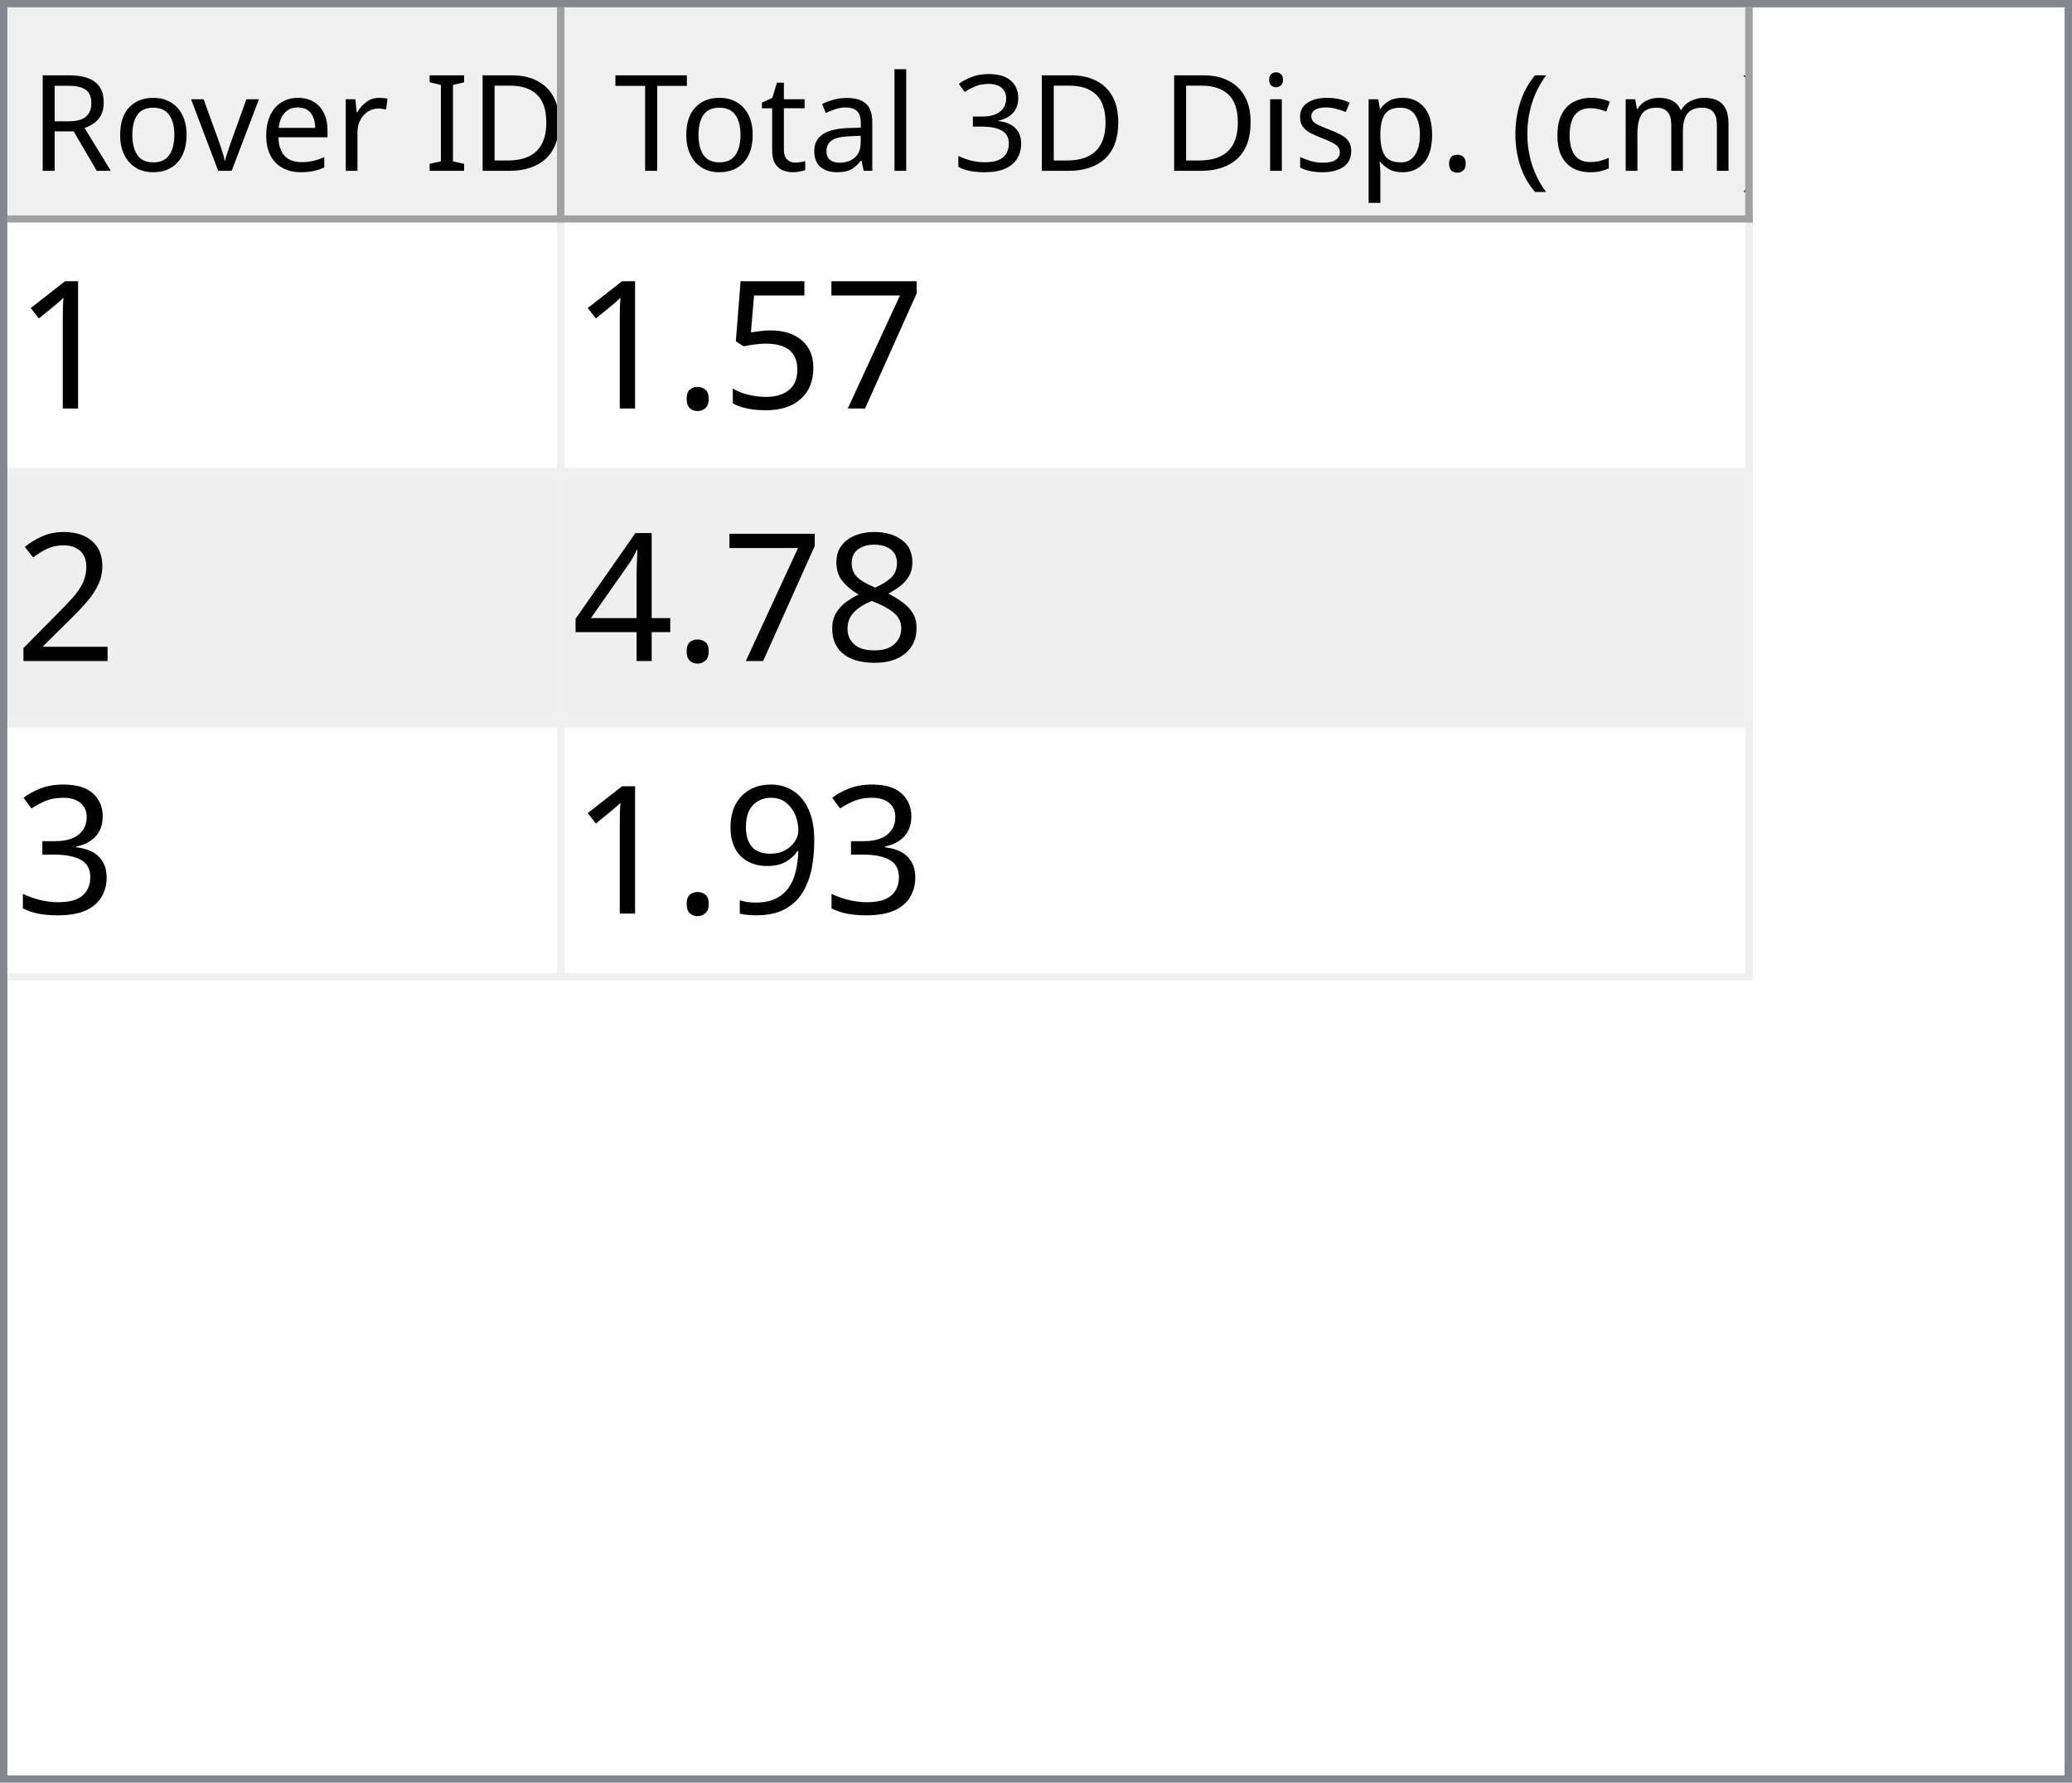
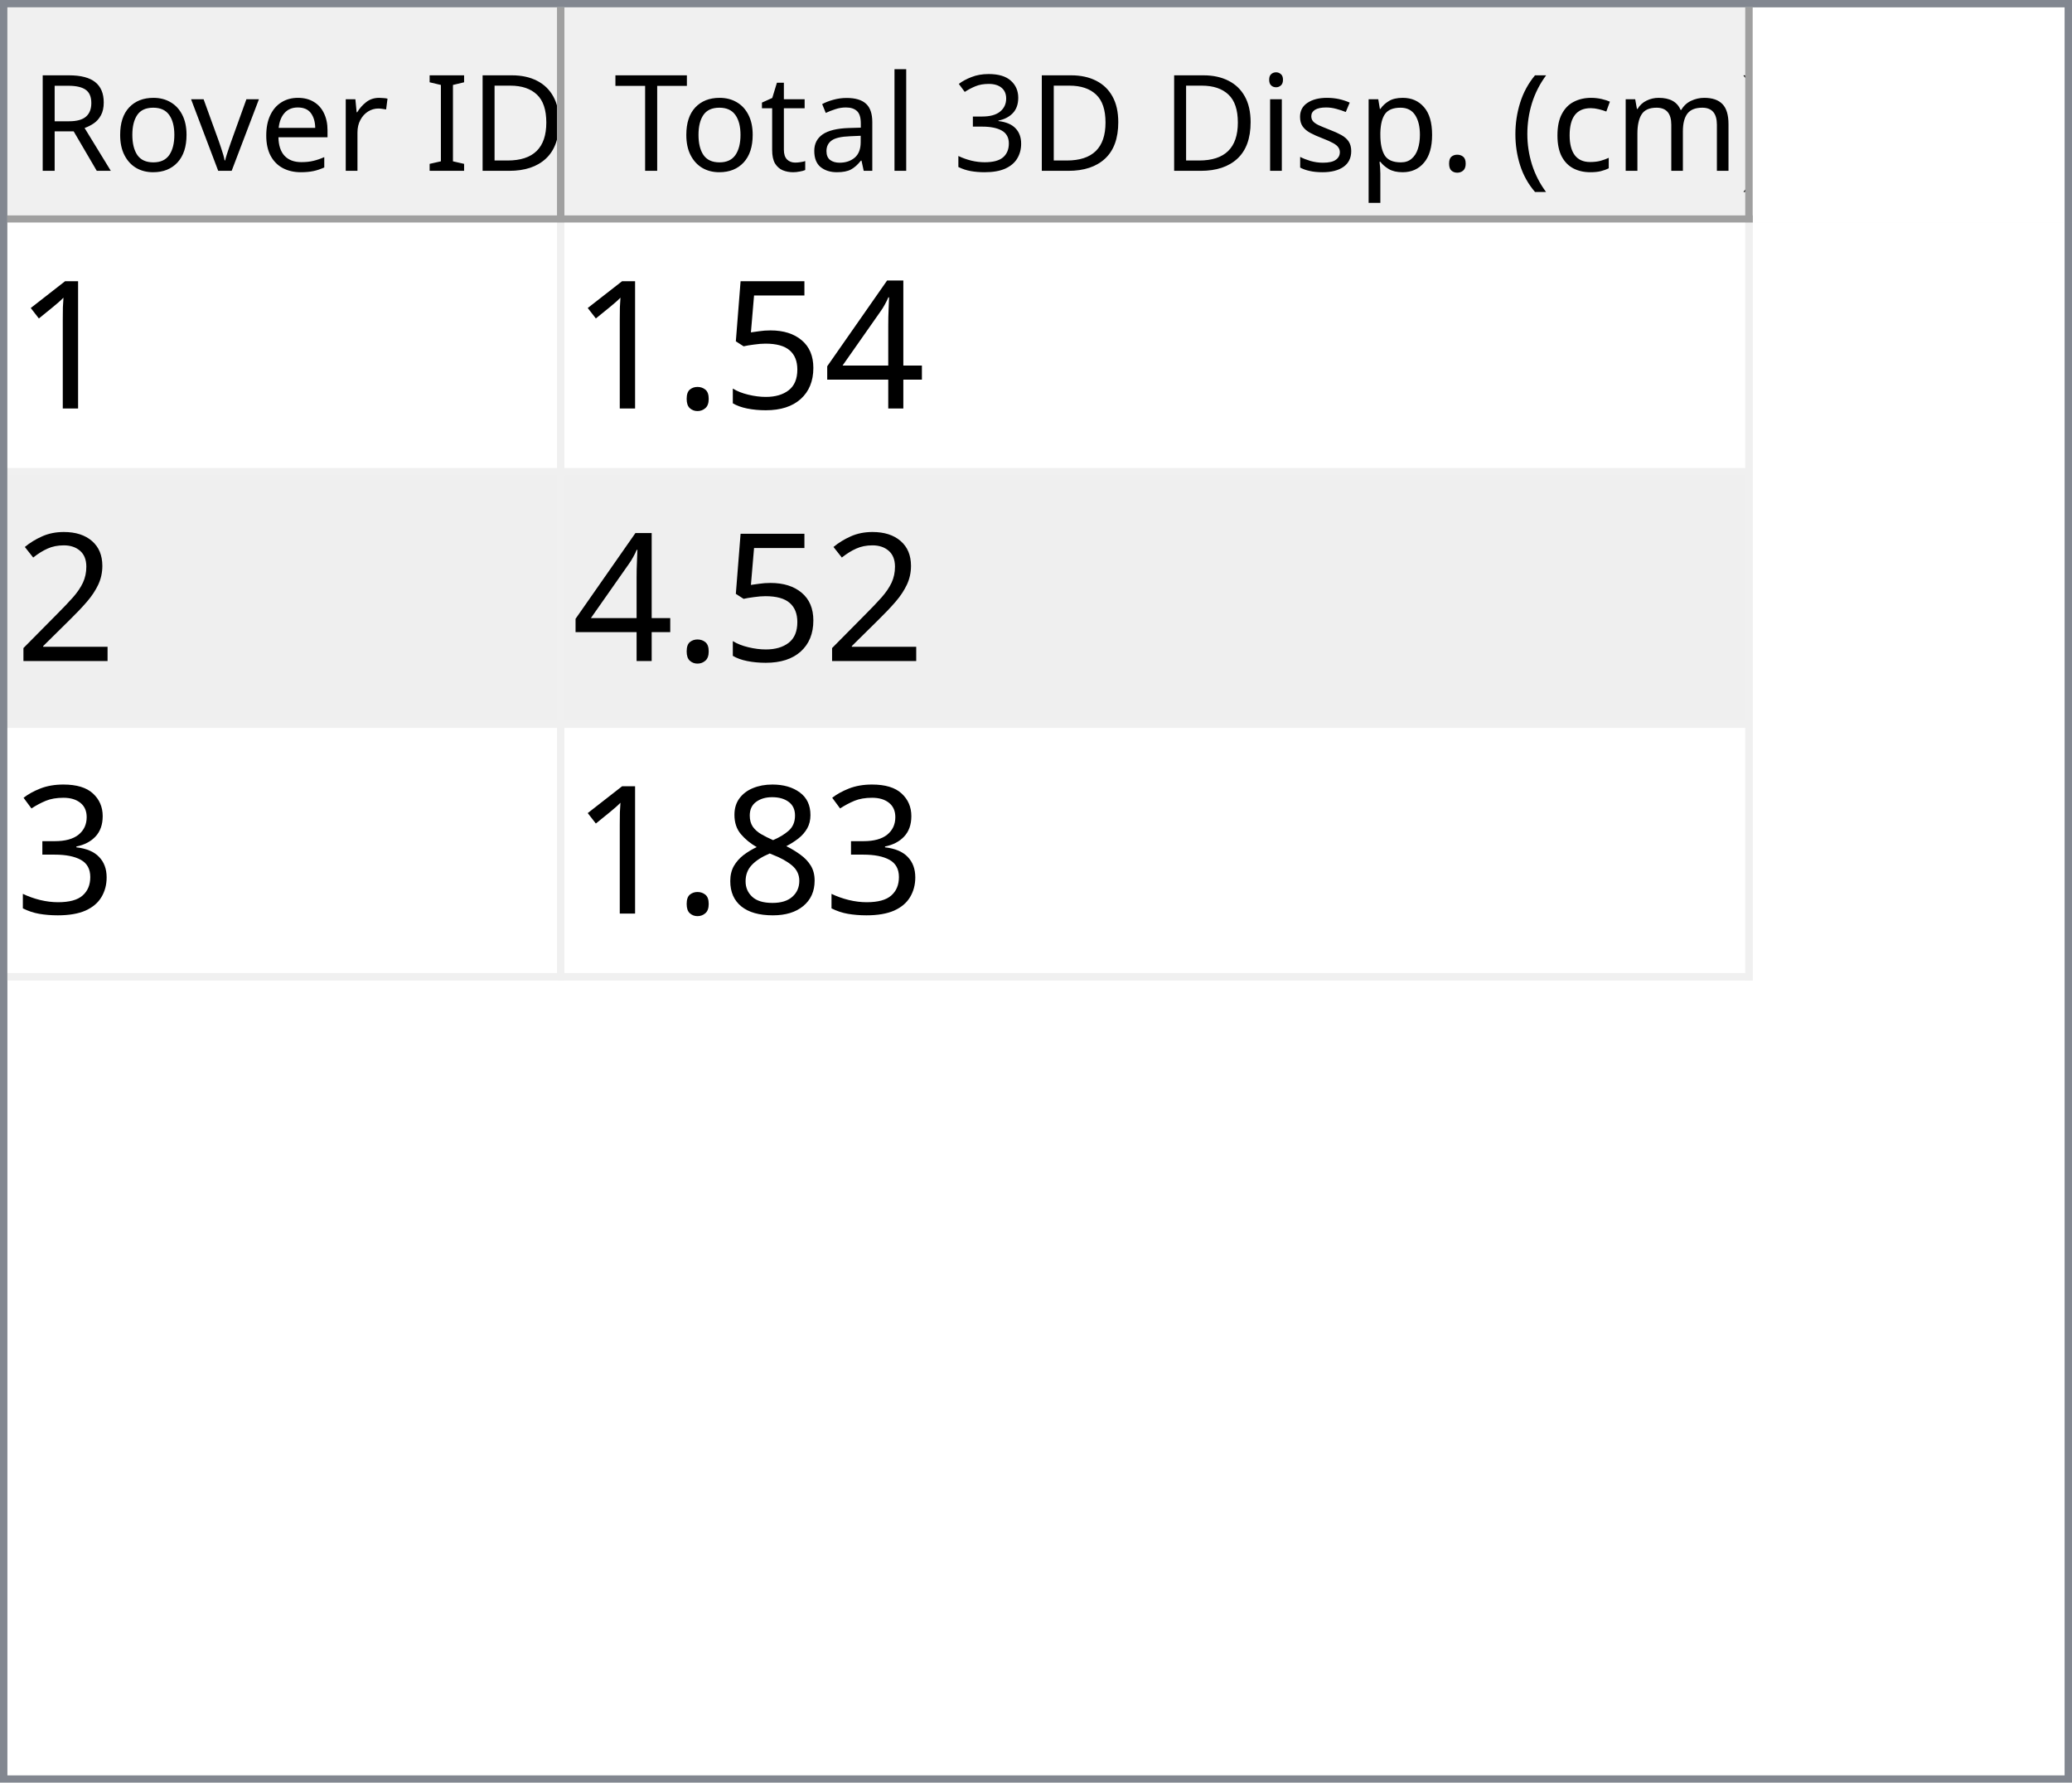
<svg xmlns="http://www.w3.org/2000/svg" style="fill-opacity:1; color-rendering:auto; color-interpolation:auto; text-rendering:auto; stroke:black; stroke-linecap:square; stroke-miterlimit:10; shape-rendering:auto; stroke-opacity:1; fill:black; stroke-dasharray:none; font-weight:normal; stroke-width:1; font-family:'Dialog'; font-style:normal; stroke-linejoin:miter; font-size:12px; stroke-dashoffset:0; image-rendering:auto;" width="279" height="240">
  <defs id="genericDefs" />
  <g>
    <defs id="defs1">
      <clipPath clipPathUnits="userSpaceOnUse" id="clipPath1">
        <path d="M0 0 L279 0 L279 240 L0 240 L0 0 Z" />
      </clipPath>
      <clipPath clipPathUnits="userSpaceOnUse" id="clipPath2">
        <path d="M0 0 L0 240 L279 240 L279 0 Z" />
      </clipPath>
      <clipPath clipPathUnits="userSpaceOnUse" id="clipPath3">
        <path d="M0 0 L0 29 L277 29 L277 0 Z" />
      </clipPath>
      <clipPath clipPathUnits="userSpaceOnUse" id="clipPath4">
        <path d="M0 0 L0 29 L75 29 L75 0 Z" />
      </clipPath>
      <clipPath clipPathUnits="userSpaceOnUse" id="clipPath5">
        <path d="M1 1 L1 28 L74 28 L74 1 Z" />
      </clipPath>
      <clipPath clipPathUnits="userSpaceOnUse" id="clipPath6">
        <path d="M0 0 L0 27 L73 27 L73 0 Z" />
      </clipPath>
      <clipPath clipPathUnits="userSpaceOnUse" id="clipPath7">
        <path d="M-0.5 -0.5 L-0.5 28.5 L74.5 28.5 L74.5 -0.5 Z" />
      </clipPath>
      <clipPath clipPathUnits="userSpaceOnUse" id="clipPath8">
        <path d="M0 0 L0 29 L160 29 L160 0 Z" />
      </clipPath>
      <clipPath clipPathUnits="userSpaceOnUse" id="clipPath9">
        <path d="M1 1 L1 28 L159 28 L159 1 Z" />
      </clipPath>
      <clipPath clipPathUnits="userSpaceOnUse" id="clipPath10">
        <path d="M0 0 L0 27 L158 27 L158 0 Z" />
      </clipPath>
      <clipPath clipPathUnits="userSpaceOnUse" id="clipPath11">
        <path d="M-0.5 -0.5 L-0.5 28.5 L159.5 28.5 L159.5 -0.5 Z" />
      </clipPath>
      <clipPath clipPathUnits="userSpaceOnUse" id="clipPath12">
        <path d="M0 0 L0 209 L277 209 L277 0 Z" />
      </clipPath>
      <clipPath clipPathUnits="userSpaceOnUse" id="clipPath13">
        <path d="M0 0 L0 102 L235 102 L235 0 Z" />
      </clipPath>
      <clipPath clipPathUnits="userSpaceOnUse" id="clipPath14">
        <path d="M-0.5 -0.5 L-0.5 101.5 L234.5 101.5 L234.5 -0.5 Z" />
      </clipPath>
      <clipPath clipPathUnits="userSpaceOnUse" id="clipPath15">
        <path d="M0 0 L0 33 L74 33 L74 0 Z" />
      </clipPath>
      <clipPath clipPathUnits="userSpaceOnUse" id="clipPath16">
        <path d="M0 0 L0 33 L159 33 L159 0 Z" />
      </clipPath>
      <font horiz-adv-x="64.551" id="font1">
        <font-face ascent="107.91" descent="25.098" units-per-em="100" style="font-style:normal; font-family:Segoe UI; font-weight:normal;" />
        <missing-glyph horiz-adv-x="64.551" d="M8.109 0 L8.109 68.266 L56.453 68.266 L56.453 0 L8.109 0 ZM15.328 7.234 L49.219 7.234 L49.219 61.031 L15.328 61.031 L15.328 7.234 Z" />
        <glyph unicode="D" horiz-adv-x="70.117" d="M9.188 0 L9.188 70.016 L28.516 70.016 Q65.531 70.016 65.531 35.891 Q65.531 19.672 55.25 9.836 Q44.969 0 27.734 0 L9.188 0 ZM17.391 62.594 L17.391 7.422 L27.828 7.422 Q41.609 7.422 49.273 14.797 Q56.938 22.172 56.938 35.688 Q56.938 62.594 28.328 62.594 L17.391 62.594 Z" />
        <glyph unicode="I" horiz-adv-x="26.611" d="M17.391 0 L9.188 0 L9.188 70.016 L17.391 70.016 L17.391 0 Z" />
        <glyph unicode=" " horiz-adv-x="27.393" d="" />
        <glyph unicode="r" horiz-adv-x="34.766" d="M34.188 41.891 Q32.078 43.5 28.125 43.5 Q23 43.5 19.555 38.672 Q16.109 33.844 16.109 25.484 L16.109 0 L8.109 0 L8.109 50 L16.109 50 L16.109 39.703 L16.312 39.703 Q18.016 44.969 21.531 47.922 Q25.047 50.875 29.391 50.875 Q32.516 50.875 34.188 50.203 L34.188 41.891 Z" />
        <glyph unicode="e" horiz-adv-x="52.295" d="M48.297 23 L12.984 23 Q13.188 14.656 17.484 10.109 Q21.781 5.562 29.297 5.562 Q37.75 5.562 44.828 11.141 L44.828 3.609 Q38.234 -1.172 27.391 -1.172 Q16.797 -1.172 10.742 5.641 Q4.688 12.453 4.688 24.812 Q4.688 36.469 11.305 43.82 Q17.922 51.172 27.734 51.172 Q37.547 51.172 42.922 44.828 Q48.297 38.484 48.297 27.203 L48.297 23 ZM40.094 29.781 Q40.047 36.719 36.75 40.578 Q33.453 44.438 27.594 44.438 Q21.922 44.438 17.969 40.383 Q14.016 36.328 13.094 29.781 L40.094 29.781 Z" />
        <glyph unicode="v" horiz-adv-x="47.9" d="M47.406 50 L27.484 0 L19.625 0 L0.688 50 L9.469 50 L22.172 13.672 Q23.578 9.672 23.922 6.688 L24.125 6.688 Q24.609 10.453 25.688 13.484 L38.969 50 L47.406 50 Z" />
        <glyph unicode="o" horiz-adv-x="58.594" d="M29 -1.172 Q17.922 -1.172 11.305 5.836 Q4.688 12.844 4.688 24.422 Q4.688 37.016 11.57 44.094 Q18.453 51.172 30.172 51.172 Q41.359 51.172 47.633 44.289 Q53.906 37.406 53.906 25.203 Q53.906 13.234 47.141 6.031 Q40.375 -1.172 29 -1.172 ZM29.594 44.438 Q21.875 44.438 17.383 39.188 Q12.891 33.938 12.891 24.703 Q12.891 15.828 17.43 10.695 Q21.969 5.562 29.594 5.562 Q37.359 5.562 41.531 10.594 Q45.703 15.625 45.703 24.906 Q45.703 34.281 41.531 39.359 Q37.359 44.438 29.594 44.438 Z" />
        <glyph unicode="R" horiz-adv-x="59.814" d="M59.375 0 L49.609 0 L37.891 19.625 Q36.281 22.359 34.766 24.289 Q33.25 26.219 31.664 27.438 Q30.078 28.656 28.25 29.219 Q26.422 29.781 24.125 29.781 L17.391 29.781 L17.391 0 L9.188 0 L9.188 70.016 L30.078 70.016 Q34.672 70.016 38.555 68.867 Q42.438 67.719 45.289 65.375 Q48.141 63.031 49.758 59.547 Q51.375 56.062 51.375 51.375 Q51.375 47.703 50.273 44.656 Q49.172 41.609 47.148 39.211 Q45.125 36.812 42.266 35.133 Q39.406 33.453 35.844 32.516 L35.844 32.328 Q37.594 31.547 38.891 30.547 Q40.188 29.547 41.359 28.18 Q42.531 26.812 43.68 25.078 Q44.828 23.344 46.234 21.047 L59.375 0 ZM17.391 62.594 L17.391 37.203 L28.516 37.203 Q31.594 37.203 34.203 38.133 Q36.812 39.062 38.719 40.797 Q40.625 42.531 41.703 45.047 Q42.781 47.562 42.781 50.688 Q42.781 56.297 39.141 59.445 Q35.5 62.594 28.609 62.594 L17.391 62.594 Z" />
        <glyph unicode=")" horiz-adv-x="30.176" d="M8.297 -15.922 L1.172 -15.922 Q16.406 2.344 16.406 26.812 Q16.406 51.469 1.078 70.016 L8.297 70.016 Q23.531 52.156 23.531 26.703 Q23.531 1.375 8.297 -15.922 Z" />
        <glyph unicode="m" horiz-adv-x="86.133" d="M79.109 0 L71.094 0 L71.094 28.719 Q71.094 37.016 68.531 40.727 Q65.969 44.438 59.906 44.438 Q54.781 44.438 51.195 39.75 Q47.609 35.062 47.609 28.516 L47.609 0 L39.594 0 L39.594 29.688 Q39.594 44.438 28.219 44.438 Q22.953 44.438 19.531 40.016 Q16.109 35.594 16.109 28.516 L16.109 0 L8.109 0 L8.109 50 L16.109 50 L16.109 42.094 L16.312 42.094 Q21.625 51.172 31.844 51.172 Q36.969 51.172 40.773 48.312 Q44.578 45.453 46 40.828 Q51.562 51.172 62.594 51.172 Q79.109 51.172 79.109 30.812 L79.109 0 Z" />
        <glyph unicode="c" horiz-adv-x="46.191" d="M42.188 2.297 Q36.422 -1.172 28.516 -1.172 Q17.828 -1.172 11.258 5.789 Q4.688 12.75 4.688 23.828 Q4.688 36.188 11.766 43.68 Q18.844 51.172 30.672 51.172 Q37.25 51.172 42.281 48.734 L42.281 40.531 Q36.719 44.438 30.375 44.438 Q22.703 44.438 17.797 38.945 Q12.891 33.453 12.891 24.516 Q12.891 15.719 17.508 10.641 Q22.125 5.562 29.891 5.562 Q36.422 5.562 42.188 9.906 L42.188 2.297 Z" />
        <glyph unicode="(" horiz-adv-x="30.176" d="M29.109 -15.922 L21.969 -15.922 Q6.844 1.375 6.844 26.703 Q6.844 52.156 21.969 70.016 L29.203 70.016 Q13.875 51.469 13.875 26.812 Q13.875 2.344 29.109 -15.922 Z" />
        <glyph unicode="." horiz-adv-x="21.68" d="M10.891 -1.078 Q8.641 -1.078 7.055 0.539 Q5.469 2.156 5.469 4.391 Q5.469 6.641 7.055 8.273 Q8.641 9.906 10.891 9.906 Q13.188 9.906 14.797 8.273 Q16.406 6.641 16.406 4.391 Q16.406 2.156 14.797 0.539 Q13.188 -1.078 10.891 -1.078 Z" />
        <glyph unicode="p" horiz-adv-x="58.789" d="M16.312 7.234 L16.109 7.234 L16.109 -23 L8.109 -23 L8.109 50 L16.109 50 L16.109 41.219 L16.312 41.219 Q22.219 51.172 33.594 51.172 Q43.266 51.172 48.688 44.461 Q54.109 37.75 54.109 26.469 Q54.109 13.922 48 6.375 Q41.891 -1.172 31.297 -1.172 Q21.578 -1.172 16.312 7.234 ZM16.109 27.391 L16.109 20.406 Q16.109 14.203 20.141 9.883 Q24.172 5.562 30.375 5.562 Q37.641 5.562 41.773 11.133 Q45.906 16.703 45.906 26.609 Q45.906 34.969 42.047 39.703 Q38.188 44.438 31.594 44.438 Q24.609 44.438 20.359 39.578 Q16.109 34.719 16.109 27.391 Z" />
        <glyph unicode="s" horiz-adv-x="42.432" d="M5.078 1.812 L5.078 10.406 Q11.625 5.562 19.484 5.562 Q30.031 5.562 30.031 12.594 Q30.031 14.594 29.125 15.992 Q28.219 17.391 26.68 18.461 Q25.141 19.531 23.07 20.383 Q21 21.234 18.609 22.172 Q15.281 23.484 12.766 24.828 Q10.25 26.172 8.57 27.859 Q6.891 29.547 6.031 31.695 Q5.172 33.844 5.172 36.719 Q5.172 40.234 6.789 42.945 Q8.406 45.656 11.086 47.484 Q13.766 49.312 17.211 50.242 Q20.656 51.172 24.312 51.172 Q30.812 51.172 35.938 48.922 L35.938 40.828 Q30.422 44.438 23.25 44.438 Q21 44.438 19.195 43.922 Q17.391 43.406 16.094 42.477 Q14.797 41.547 14.086 40.258 Q13.375 38.969 13.375 37.406 Q13.375 35.453 14.086 34.133 Q14.797 32.812 16.164 31.789 Q17.531 30.766 19.484 29.938 Q21.438 29.109 23.922 28.125 Q27.25 26.859 29.883 25.516 Q32.516 24.172 34.375 22.484 Q36.234 20.797 37.234 18.602 Q38.234 16.406 38.234 13.375 Q38.234 9.672 36.602 6.938 Q34.969 4.203 32.234 2.398 Q29.5 0.594 25.93 -0.289 Q22.359 -1.172 18.453 -1.172 Q10.75 -1.172 5.078 1.812 Z" />
        <glyph unicode="i" horiz-adv-x="24.219" d="M12.203 62.703 Q10.062 62.703 8.547 64.164 Q7.031 65.625 7.031 67.875 Q7.031 70.125 8.547 71.609 Q10.062 73.094 12.203 73.094 Q14.406 73.094 15.945 71.609 Q17.484 70.125 17.484 67.875 Q17.484 65.719 15.945 64.211 Q14.406 62.703 12.203 62.703 ZM16.109 0 L8.109 0 L8.109 50 L16.109 50 L16.109 0 Z" />
        <glyph unicode="3" horiz-adv-x="53.906" d="M46.531 19.828 Q46.531 15.094 44.75 11.211 Q42.969 7.328 39.719 4.57 Q36.469 1.812 31.93 0.297 Q27.391 -1.219 21.922 -1.219 Q11.922 -1.219 6 2.594 L6 11.188 Q13.094 5.609 22.219 5.609 Q25.875 5.609 28.828 6.539 Q31.781 7.469 33.906 9.227 Q36.031 10.984 37.18 13.477 Q38.328 15.969 38.328 19.094 Q38.328 32.812 18.797 32.812 L12.984 32.812 L12.984 39.594 L18.5 39.594 Q35.797 39.594 35.797 52.484 Q35.797 64.406 22.609 64.406 Q15.188 64.406 8.688 59.422 L8.688 67.188 Q15.375 71.188 24.609 71.188 Q29 71.188 32.57 69.969 Q36.141 68.75 38.68 66.555 Q41.219 64.359 42.609 61.281 Q44 58.203 44 54.5 Q44 40.672 30.031 36.719 L30.031 36.531 Q33.594 36.141 36.625 34.797 Q39.656 33.453 41.852 31.305 Q44.047 29.156 45.289 26.25 Q46.531 23.344 46.531 19.828 Z" />
        <glyph unicode="l" horiz-adv-x="24.219" d="M16.109 0 L8.109 0 L8.109 74.031 L16.109 74.031 L16.109 0 Z" />
        <glyph unicode="a" horiz-adv-x="50.879" d="M43.891 0 L35.891 0 L35.891 7.812 L35.688 7.812 Q30.469 -1.172 20.312 -1.172 Q12.844 -1.172 8.617 2.781 Q4.391 6.734 4.391 13.281 Q4.391 27.297 20.906 29.594 L35.891 31.688 Q35.891 44.438 25.594 44.438 Q16.547 44.438 9.281 38.281 L9.281 46.484 Q16.656 51.172 26.266 51.172 Q43.891 51.172 43.891 32.516 L43.891 0 ZM35.891 25.297 L23.828 23.641 Q18.266 22.859 15.43 20.875 Q12.594 18.891 12.594 13.875 Q12.594 10.203 15.211 7.883 Q17.828 5.562 22.172 5.562 Q28.125 5.562 32.008 9.742 Q35.891 13.922 35.891 20.312 L35.891 25.297 Z" />
        <glyph unicode="t" horiz-adv-x="33.887" d="M31.297 0.484 Q28.469 -1.078 23.828 -1.078 Q10.688 -1.078 10.688 13.578 L10.688 43.172 L2.094 43.172 L2.094 50 L10.688 50 L10.688 62.203 L18.703 64.797 L18.703 50 L31.297 50 L31.297 43.172 L18.703 43.172 L18.703 14.984 Q18.703 9.969 20.414 7.82 Q22.125 5.672 26.078 5.672 Q29.109 5.672 31.297 7.328 L31.297 0.484 Z" />
        <glyph unicode="T" horiz-adv-x="52.393" d="M50.594 62.594 L30.375 62.594 L30.375 0 L22.172 0 L22.172 62.594 L2 62.594 L2 70.016 L50.594 70.016 L50.594 62.594 Z" />
      </font>
      <font horiz-adv-x="75.0" id="font2">
        <font-face ascent="100.537" descent="21.973" units-per-em="100" style="font-style:normal; font-family:sans-serif; font-weight:normal;" />
        <missing-glyph horiz-adv-x="75.0" d="M12.5 0 L12.5 62.5 L62.5 62.5 L62.5 0 L12.5 0 ZM14.062 1.562 L60.938 1.562 L60.938 60.938 L14.062 60.938 L14.062 1.562 Z" />
        <glyph unicode="1" horiz-adv-x="55.615" d="M37.25 0 L28.469 0 L28.469 56 Q25.297 52.984 20.141 49.953 Q14.984 46.922 10.891 45.406 L10.891 53.906 Q18.266 57.375 23.781 62.305 Q29.297 67.234 31.594 71.875 L37.25 71.875 L37.25 0 Z" />
-         <glyph unicode="7" horiz-adv-x="55.615" d="M4.734 62.203 L4.734 70.656 L51.078 70.656 L51.078 63.812 Q44.234 56.547 37.523 44.484 Q30.812 32.422 27.156 19.672 Q24.516 10.688 23.781 0 L14.75 0 Q14.891 8.453 18.062 20.414 Q21.234 32.375 27.172 43.484 Q33.109 54.594 39.797 62.203 L4.734 62.203 Z" />
+         <glyph unicode="4" horiz-adv-x="55.615" d="M32.328 0 L32.328 17.141 L1.266 17.141 L1.266 25.203 L33.938 71.578 L41.109 71.578 L41.109 25.203 L50.781 25.203 L50.781 17.141 L41.109 17.141 L41.109 0 L32.328 0 ZM32.328 25.203 L32.328 57.469 L9.906 25.203 L32.328 25.203 Z" />
        <glyph unicode="5" horiz-adv-x="55.615" d="M4.156 18.75 L13.375 19.531 Q14.406 12.797 18.141 9.398 Q21.875 6 27.156 6 Q33.5 6 37.891 10.789 Q42.281 15.578 42.281 23.484 Q42.281 31 38.062 35.352 Q33.844 39.703 27 39.703 Q22.75 39.703 19.336 37.773 Q15.922 35.844 13.969 32.766 L5.719 33.844 L12.641 70.609 L48.25 70.609 L48.25 62.203 L19.672 62.203 L15.828 42.969 Q22.266 47.469 29.344 47.469 Q38.719 47.469 45.164 40.969 Q51.609 34.469 51.609 24.266 Q51.609 14.547 45.953 7.469 Q39.062 -1.219 27.156 -1.219 Q17.391 -1.219 11.211 4.25 Q5.031 9.719 4.156 18.75 Z" />
        <glyph unicode="." horiz-adv-x="27.783" d="M9.078 0 L9.078 10.016 L19.094 10.016 L19.094 0 L9.078 0 Z" />
        <glyph unicode="2" horiz-adv-x="55.615" d="M50.344 8.453 L50.344 0 L3.031 0 Q2.938 3.172 4.047 6.109 Q5.859 10.938 9.836 15.625 Q13.812 20.312 21.344 26.469 Q33.016 36.031 37.117 41.625 Q41.219 47.219 41.219 52.203 Q41.219 57.422 37.477 61.008 Q33.734 64.594 27.734 64.594 Q21.391 64.594 17.578 60.789 Q13.766 56.984 13.719 50.25 L4.688 51.172 Q5.609 61.281 11.664 66.578 Q17.719 71.875 27.938 71.875 Q38.234 71.875 44.242 66.164 Q50.25 60.453 50.25 52 Q50.25 47.703 48.492 43.555 Q46.734 39.406 42.656 34.812 Q38.578 30.219 29.109 22.219 Q21.188 15.578 18.945 13.211 Q16.703 10.844 15.234 8.453 L50.344 8.453 Z" />
+         <glyph unicode="3" horiz-adv-x="55.615" d="M4.203 18.891 L12.984 20.062 Q14.5 12.594 18.141 9.297 Q21.781 6 27 6 Q33.203 6 37.477 10.297 Q41.75 14.594 41.75 20.953 Q41.75 27 37.797 30.93 Q33.844 34.859 27.734 34.859 Q25.25 34.859 21.531 33.891 L22.516 41.609 Q23.391 41.5 23.922 41.5 Q29.547 41.5 34.039 44.43 Q38.531 47.359 38.531 53.469 Q38.531 58.297 35.258 61.477 Q31.984 64.656 26.812 64.656 Q21.688 64.656 18.266 61.43 Q14.844 58.203 13.875 51.766 L5.078 53.328 Q6.688 62.156 12.398 67.016 Q18.109 71.875 26.609 71.875 Q32.469 71.875 37.398 69.359 Q42.328 66.844 44.945 62.5 Q47.562 58.156 47.562 53.266 Q47.562 48.641 45.07 44.828 Q42.578 41.016 37.703 38.766 Q44.047 37.312 47.562 32.695 Q51.078 28.078 51.078 21.141 Q51.078 11.766 44.242 5.25 Q37.406 -1.266 26.953 -1.266 Q17.531 -1.266 11.305 4.352 Q5.078 9.969 4.203 18.891 Z" />
        <glyph unicode="8" horiz-adv-x="55.615" d="M17.672 38.812 Q12.203 40.828 9.57 44.539 Q6.938 48.25 6.938 53.422 Q6.938 61.234 12.555 66.555 Q18.172 71.875 27.484 71.875 Q36.859 71.875 42.578 66.43 Q48.297 60.984 48.297 53.172 Q48.297 48.188 45.68 44.508 Q43.062 40.828 37.75 38.812 Q44.344 36.672 47.781 31.883 Q51.219 27.094 51.219 20.453 Q51.219 11.281 44.727 5.031 Q38.234 -1.219 27.641 -1.219 Q17.047 -1.219 10.547 5.055 Q4.047 11.328 4.047 20.703 Q4.047 27.688 7.594 32.398 Q11.141 37.109 17.672 38.812 ZM15.922 53.719 Q15.922 48.641 19.195 45.414 Q22.469 42.188 27.688 42.188 Q32.766 42.188 36.016 45.383 Q39.266 48.578 39.266 53.219 Q39.266 58.062 35.914 61.359 Q32.562 64.656 27.594 64.656 Q22.562 64.656 19.242 61.43 Q15.922 58.203 15.922 53.719 ZM13.094 20.656 Q13.094 16.891 14.875 13.375 Q16.656 9.859 20.172 7.93 Q23.688 6 27.734 6 Q34.031 6 38.133 10.055 Q42.234 14.109 42.234 20.359 Q42.234 26.703 38.016 30.859 Q33.797 35.016 27.438 35.016 Q21.234 35.016 17.164 30.914 Q13.094 26.812 13.094 20.656 Z" />
-         <glyph unicode="4" horiz-adv-x="55.615" d="M32.328 0 L32.328 17.141 L1.266 17.141 L1.266 25.203 L33.938 71.578 L41.109 71.578 L41.109 25.203 L50.781 25.203 L50.781 17.141 L41.109 17.141 L41.109 0 L32.328 0 ZM32.328 25.203 L32.328 57.469 L9.906 25.203 L32.328 25.203 Z" />
-         <glyph unicode="3" horiz-adv-x="55.615" d="M4.203 18.891 L12.984 20.062 Q14.5 12.594 18.141 9.297 Q21.781 6 27 6 Q33.203 6 37.477 10.297 Q41.75 14.594 41.75 20.953 Q41.75 27 37.797 30.93 Q33.844 34.859 27.734 34.859 Q25.25 34.859 21.531 33.891 L22.516 41.609 Q23.391 41.5 23.922 41.5 Q29.547 41.5 34.039 44.43 Q38.531 47.359 38.531 53.469 Q38.531 58.297 35.258 61.477 Q31.984 64.656 26.812 64.656 Q21.688 64.656 18.266 61.43 Q14.844 58.203 13.875 51.766 L5.078 53.328 Q6.688 62.156 12.398 67.016 Q18.109 71.875 26.609 71.875 Q32.469 71.875 37.398 69.359 Q42.328 66.844 44.945 62.5 Q47.562 58.156 47.562 53.266 Q47.562 48.641 45.07 44.828 Q42.578 41.016 37.703 38.766 Q44.047 37.312 47.562 32.695 Q51.078 28.078 51.078 21.141 Q51.078 11.766 44.242 5.25 Q37.406 -1.266 26.953 -1.266 Q17.531 -1.266 11.305 4.352 Q5.078 9.969 4.203 18.891 Z" />
-         <glyph unicode="9" horiz-adv-x="55.615" d="M5.469 16.547 L13.922 17.328 Q14.984 11.375 18.016 8.688 Q21.047 6 25.781 6 Q29.828 6 32.883 7.859 Q35.938 9.719 37.891 12.82 Q39.844 15.922 41.164 21.195 Q42.484 26.469 42.484 31.938 Q42.484 32.516 42.438 33.688 Q39.797 29.5 35.234 26.883 Q30.672 24.266 25.344 24.266 Q16.453 24.266 10.305 30.711 Q4.156 37.156 4.156 47.703 Q4.156 58.594 10.578 65.234 Q17 71.875 26.656 71.875 Q33.641 71.875 39.43 68.117 Q45.219 64.359 48.219 57.398 Q51.219 50.438 51.219 37.25 Q51.219 23.531 48.242 15.406 Q45.266 7.281 39.383 3.031 Q33.5 -1.219 25.594 -1.219 Q17.188 -1.219 11.867 3.445 Q6.547 8.109 5.469 16.547 ZM41.453 48.141 Q41.453 55.719 37.43 60.156 Q33.406 64.594 27.734 64.594 Q21.875 64.594 17.531 59.812 Q13.188 55.031 13.188 47.406 Q13.188 40.578 17.312 36.305 Q21.438 32.031 27.484 32.031 Q33.594 32.031 37.523 36.305 Q41.453 40.578 41.453 48.141 Z" />
      </font>
    </defs>
    <g style="fill:white; stroke:white;">
      <rect x="0" y="0" width="279" style="clip-path:url(#clipPath1); stroke:none;" height="240" />
    </g>
    <g style="fill:white; text-rendering:optimizeSpeed; color-rendering:optimizeSpeed; image-rendering:optimizeSpeed; shape-rendering:crispEdges; stroke:white; color-interpolation:sRGB;">
      <rect x="0" width="279" height="240" y="0" style="stroke:none;" />
      <path style="stroke:none;" d="M0 240 L279 240 L279 0 L0 0 Z" />
    </g>
    <g style="fill:rgb(240,240,240); font-size:18px; font-family:'Segoe UI'; stroke:rgb(240,240,240);">
      <rect x="0" y="0" width="279" style="clip-path:url(#clipPath2); stroke:none;" height="240" />
    </g>
    <g style="fill:rgb(130,135,144); font-size:18px; font-family:'Segoe UI'; stroke:rgb(130,135,144);">
      <path d="M0 0 L279 0 L279 240 L0 240 L0 0 ZM1 1 L278 1 L278 239 L1 239 L1 1 Z" style="fill-rule:evenodd; clip-path:url(#clipPath2); stroke:none;" />
    </g>
    <g style="fill:white; font-size:18px; font-family:'Segoe UI'; stroke:white;" transform="translate(1,1)">
      <rect x="0" y="0" width="277" style="clip-path:url(#clipPath3); stroke:none;" height="29" />
    </g>
    <g style="fill:rgb(240,240,240); font-size:18px; font-family:'Segoe UI'; stroke:rgb(240,240,240);" transform="translate(1,1)">
      <rect x="0" y="0" width="75" style="clip-path:url(#clipPath4); stroke:none;" height="29" />
    </g>
    <g style="font-family:'Segoe UI'; font-size:18px;" transform="translate(2,2)">
      <text x="2" xml:space="preserve" y="21" style="clip-path:url(#clipPath6); stroke:none;">Rover ID</text>
    </g>
    <g transform="translate(1.5,1.5)" style="fill:rgb(160,160,160); font-size:18px; font-family:'Segoe UI'; stroke:rgb(160,160,160); stroke-linejoin:bevel;">
      <line x1="74" x2="74" y1="0" style="fill:none; clip-path:url(#clipPath7);" y2="28" />
    </g>
    <g transform="matrix(1,0,0,1,1,1) translate(0.5,0.5)" style="fill:rgb(160,160,160); font-size:18px; font-family:'Segoe UI'; stroke:rgb(160,160,160); stroke-linejoin:bevel;">
      <line x1="0" x2="74" y1="28" style="fill:none; clip-path:url(#clipPath7);" y2="28" />
    </g>
    <g style="fill:rgb(240,240,240); font-size:18px; font-family:'Segoe UI'; stroke:rgb(240,240,240);" transform="translate(76,1)">
      <rect x="0" y="0" width="160" style="clip-path:url(#clipPath8); stroke:none;" height="29" />
    </g>
    <g style="font-family:'Segoe UI'; font-size:18px;" transform="translate(77,2)">
      <text x="1" xml:space="preserve" y="21" style="clip-path:url(#clipPath10); stroke:none;"> Total 3D Disp. (cm)</text>
    </g>
    <g transform="translate(76.5,1.5)" style="fill:rgb(160,160,160); font-size:18px; font-family:'Segoe UI'; stroke:rgb(160,160,160); stroke-linejoin:bevel;">
      <line x1="159" x2="159" y1="0" style="fill:none; clip-path:url(#clipPath11);" y2="28" />
    </g>
    <g transform="matrix(1,0,0,1,76,1) translate(0.5,0.5)" style="fill:rgb(160,160,160); font-size:18px; font-family:'Segoe UI'; stroke:rgb(160,160,160); stroke-linejoin:bevel;">
      <line x1="0" x2="159" y1="28" style="fill:none; clip-path:url(#clipPath11);" y2="28" />
    </g>
    <g style="fill:white; font-size:18px; font-family:'Segoe UI'; stroke:white;" transform="translate(1,30)">
      <rect x="0" y="0" width="277" style="clip-path:url(#clipPath12); stroke:none;" height="209" />
    </g>
    <g style="fill:rgb(240,240,240); font-size:24px; font-family:sans-serif; stroke:rgb(240,240,240);" transform="translate(1,30)">
      <rect x="0" y="0" width="235" style="clip-path:url(#clipPath13); stroke:none;" height="102" />
      <line transform="translate(0.5,0.5)" x1="0" x2="234" y1="33" style="clip-path:url(#clipPath14); fill:none; stroke-linejoin:bevel;" y2="33" />
    </g>
    <g transform="matrix(1,0,0,1,1,30) translate(0.5,0.5)" style="fill:rgb(240,240,240); font-size:24px; font-family:sans-serif; stroke:rgb(240,240,240); stroke-linejoin:bevel;">
      <line x1="0" x2="234" y1="67" style="fill:none; clip-path:url(#clipPath14);" y2="67" />
    </g>
    <g transform="matrix(1,0,0,1,1,30) translate(0.5,0.5)" style="fill:rgb(240,240,240); font-size:24px; font-family:sans-serif; stroke:rgb(240,240,240); stroke-linejoin:bevel;">
      <line x1="0" x2="234" y1="101" style="fill:none; clip-path:url(#clipPath14);" y2="101" />
    </g>
    <g transform="matrix(1,0,0,1,1,30) translate(0.5,0.5)" style="fill:rgb(240,240,240); font-size:24px; font-family:sans-serif; stroke:rgb(240,240,240); stroke-linejoin:bevel;">
      <line x1="74" x2="74" y1="0" style="fill:none; clip-path:url(#clipPath14);" y2="101" />
    </g>
    <g transform="matrix(1,0,0,1,1,30) translate(0.5,0.5)" style="fill:rgb(240,240,240); font-size:24px; font-family:sans-serif; stroke:rgb(240,240,240); stroke-linejoin:bevel;">
      <line x1="234" x2="234" y1="0" style="fill:none; clip-path:url(#clipPath14);" y2="101" />
    </g>
    <g style="fill:white; font-size:24px; font-family:sans-serif; stroke:white;" transform="matrix(1,0,0,1,1,30)">
      <rect x="0" y="0" width="74" style="clip-path:url(#clipPath15); stroke:none;" height="33" />
      <text x="1" y="25" style="fill:black; clip-path:url(#clipPath15); stroke:none;" xml:space="preserve">1</text>
    </g>
    <g style="fill:white; font-size:24px; font-family:sans-serif; stroke:white;" transform="matrix(1,0,0,1,1,30) translate(75,0)">
      <rect x="0" y="0" width="159" style="clip-path:url(#clipPath16); stroke:none;" height="33" />
-       <text x="1" y="25" style="fill:black; clip-path:url(#clipPath16); stroke:none;" xml:space="preserve">1.57</text>
+       <text x="1" y="25" style="fill:black; clip-path:url(#clipPath16); stroke:none;" xml:space="preserve">1.54</text>
    </g>
    <g style="fill:rgb(239,239,239); font-size:24px; font-family:sans-serif; stroke:rgb(239,239,239);" transform="matrix(1,0,0,1,1,30) translate(0,34)">
      <rect x="0" y="0" width="74" style="clip-path:url(#clipPath15); stroke:none;" height="33" />
      <text x="1" y="25" style="fill:black; clip-path:url(#clipPath15); stroke:none;" xml:space="preserve">2</text>
    </g>
    <g style="fill:rgb(239,239,239); font-size:24px; font-family:sans-serif; stroke:rgb(239,239,239);" transform="matrix(1,0,0,1,1,30) translate(75,34)">
      <rect x="0" y="0" width="159" style="clip-path:url(#clipPath16); stroke:none;" height="33" />
-       <text x="1" y="25" style="fill:black; clip-path:url(#clipPath16); stroke:none;" xml:space="preserve">4.78</text>
+       <text x="1" y="25" style="fill:black; clip-path:url(#clipPath16); stroke:none;" xml:space="preserve">4.52</text>
    </g>
    <g style="fill:white; font-size:24px; font-family:sans-serif; stroke:white;" transform="matrix(1,0,0,1,1,30) translate(0,68)">
      <rect x="0" y="0" width="74" style="clip-path:url(#clipPath15); stroke:none;" height="33" />
      <text x="1" y="25" style="fill:black; clip-path:url(#clipPath15); stroke:none;" xml:space="preserve">3</text>
    </g>
    <g style="fill:white; font-size:24px; font-family:sans-serif; stroke:white;" transform="matrix(1,0,0,1,1,30) translate(75,68)">
      <rect x="0" y="0" width="159" style="clip-path:url(#clipPath16); stroke:none;" height="33" />
-       <text x="1" y="25" style="fill:black; clip-path:url(#clipPath16); stroke:none;" xml:space="preserve">1.93</text>
+       <text x="1" y="25" style="fill:black; clip-path:url(#clipPath16); stroke:none;" xml:space="preserve">1.83</text>
    </g>
  </g>
</svg>
